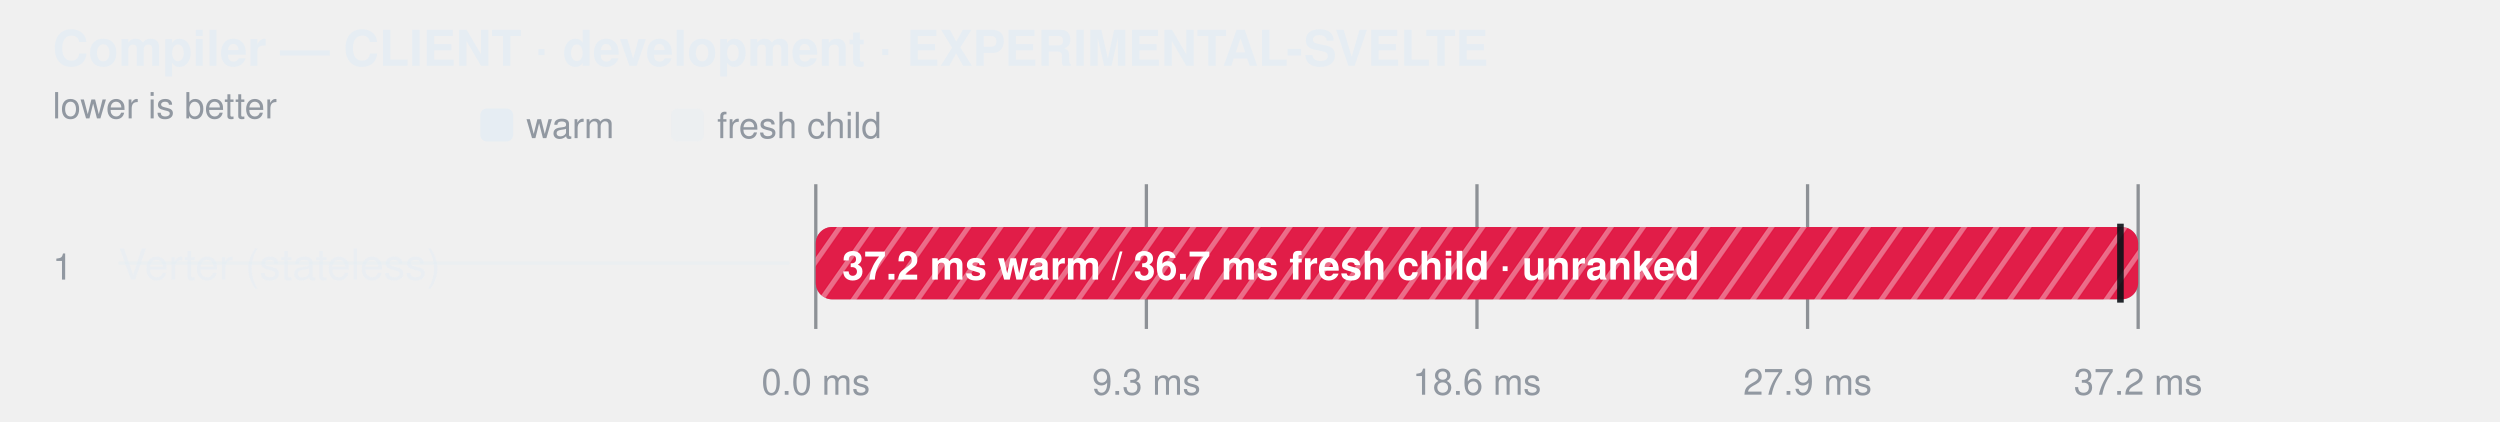
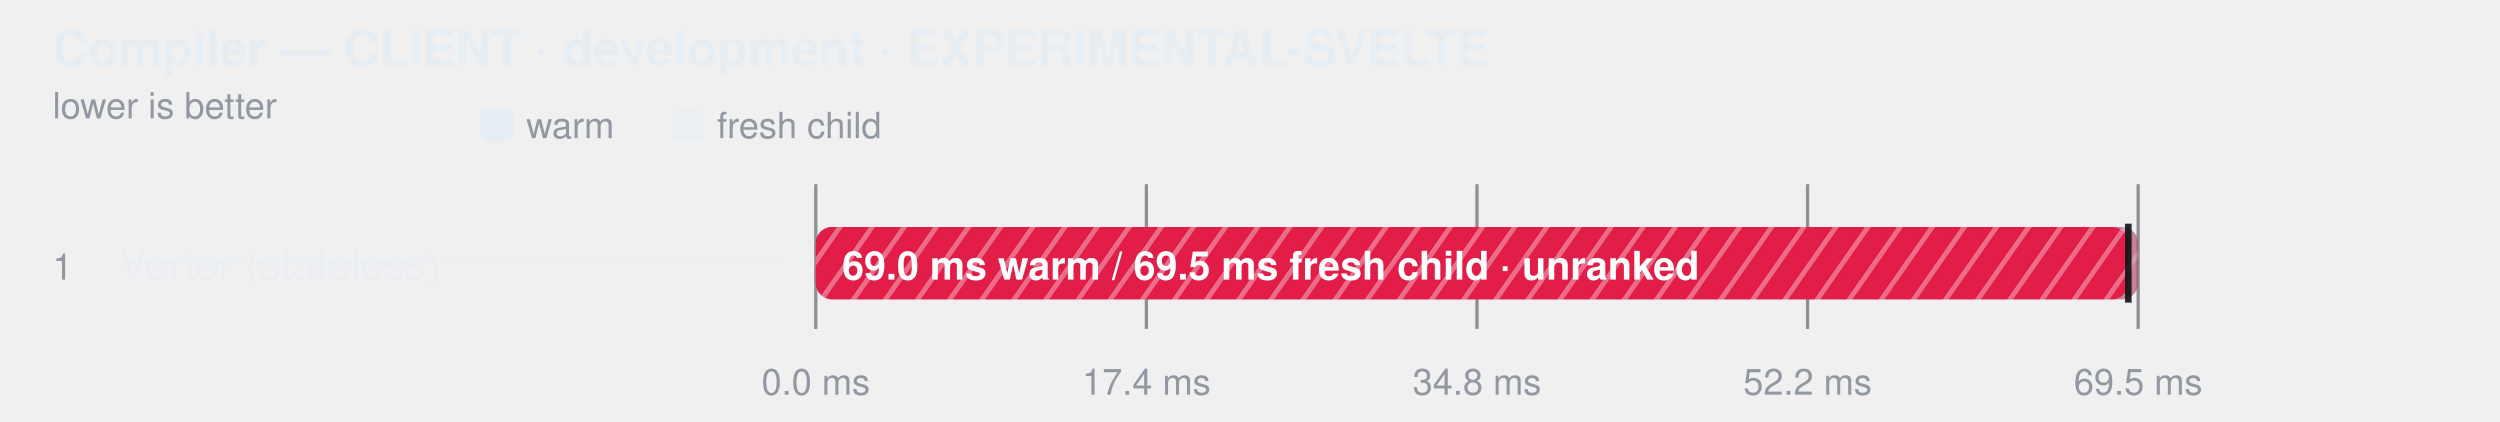
<svg xmlns="http://www.w3.org/2000/svg" width="760" height="128" viewBox="0 0 760 128" role="img" aria-label="Compiler — CLIENT · development · EXPERIMENTAL-SVELTE">
  <style>
    text { font-family: -apple-system, BlinkMacSystemFont, "Segoe UI", Helvetica, Arial, sans-serif; }
  </style>
  <defs>
    <pattern id="hatch-0" width="8" height="8" patternUnits="userSpaceOnUse" patternTransform="rotate(35)">
      <rect width="8" height="8" fill="#e11d48" />
      <line x1="0" y1="0" x2="0" y2="8" stroke="#fff" stroke-width="3" opacity="0.35" />
    </pattern>
  </defs>
  <text fill="#e6edf3" x="16" y="20" font-size="15" font-weight="600">Compiler — CLIENT · development · EXPERIMENTAL-SVELTE</text>
  <text fill="#9198a1" x="16" y="36" font-size="11">lower is better</text>
  <rect x="146" y="33" width="10" height="10" rx="2" fill="#e6edf3" />
  <text fill="#9198a1" x="160" y="42" font-size="11">warm</text>
  <rect x="204" y="33" width="10" height="10" rx="2" fill="#e6edf3" fill-opacity="0.38" />
  <text fill="#9198a1" x="218" y="42" font-size="11">fresh child</text>
  <line x1="248" y1="56" x2="248" y2="100" stroke="#3d444d" stroke-opacity="0.55" />
  <text fill="#9198a1" x="248" y="120" text-anchor="middle" font-size="11">0.0 ms</text>
  <line x1="348.5" y1="56" x2="348.5" y2="100" stroke="#3d444d" stroke-opacity="0.55" />
-   <text fill="#9198a1" x="348.5" y="120" text-anchor="middle" font-size="11">9.3 ms</text>
+   <text fill="#9198a1" x="348.5" y="120" text-anchor="middle" font-size="11">17.4 ms</text>
  <line x1="449" y1="56" x2="449" y2="100" stroke="#3d444d" stroke-opacity="0.55" />
-   <text fill="#9198a1" x="449" y="120" text-anchor="middle" font-size="11">18.6 ms</text>
+   <text fill="#9198a1" x="449" y="120" text-anchor="middle" font-size="11">34.8 ms</text>
  <line x1="549.5" y1="56" x2="549.5" y2="100" stroke="#3d444d" stroke-opacity="0.55" />
-   <text fill="#9198a1" x="549.5" y="120" text-anchor="middle" font-size="11">27.9 ms</text>
+   <text fill="#9198a1" x="549.5" y="120" text-anchor="middle" font-size="11">52.2 ms</text>
  <line x1="650" y1="56" x2="650" y2="100" stroke="#3d444d" stroke-opacity="0.55" />
-   <text fill="#9198a1" x="650" y="120" text-anchor="middle" font-size="11">37.2 ms</text>
+   <text fill="#9198a1" x="650" y="120" text-anchor="middle" font-size="11">69.5 ms</text>
  <text fill="#9198a1" x="16" y="85" font-size="11">1</text>
  <text fill="#e6edf3" x="36" y="85" font-size="13" fill-opacity="0.62">Verter (stateless)</text>
  <line x1="36" y1="80" x2="240" y2="80" stroke="#e6edf3" stroke-opacity="0.45" />
  <rect x="248" y="69" width="402" height="22" rx="5" fill="#6e768166" />
-   <rect x="248" y="69" width="402.0" height="22" rx="5" fill="url(#hatch-0)" fill-opacity="1" />
-   <rect x="248" y="69" width="396.6" height="22" rx="5" fill="url(#hatch-0)" fill-opacity="0.38" />
-   <line x1="644.613" y1="68" x2="644.613" y2="92" stroke="#0d1117" stroke-width="2" stroke-opacity="0.9" />
-   <text fill="#ffffff" x="256" y="85" font-size="12" font-weight="600">37.2 ms warm / 36.7 ms fresh child · unranked</text>
+   <rect x="248" y="69" width="402.0" height="22" rx="5" fill="url(#hatch-0)" fill-opacity="0.38" />
+   <rect x="248" y="69" width="399.0" height="22" rx="5" fill="url(#hatch-0)" fill-opacity="1" />
+   <line x1="647.011" y1="68" x2="647.011" y2="92" stroke="#0d1117" stroke-width="2" stroke-opacity="0.9" />
+   <text fill="#ffffff" x="256" y="85" font-size="12" font-weight="600">69.0 ms warm / 69.5 ms fresh child · unranked</text>
</svg>
